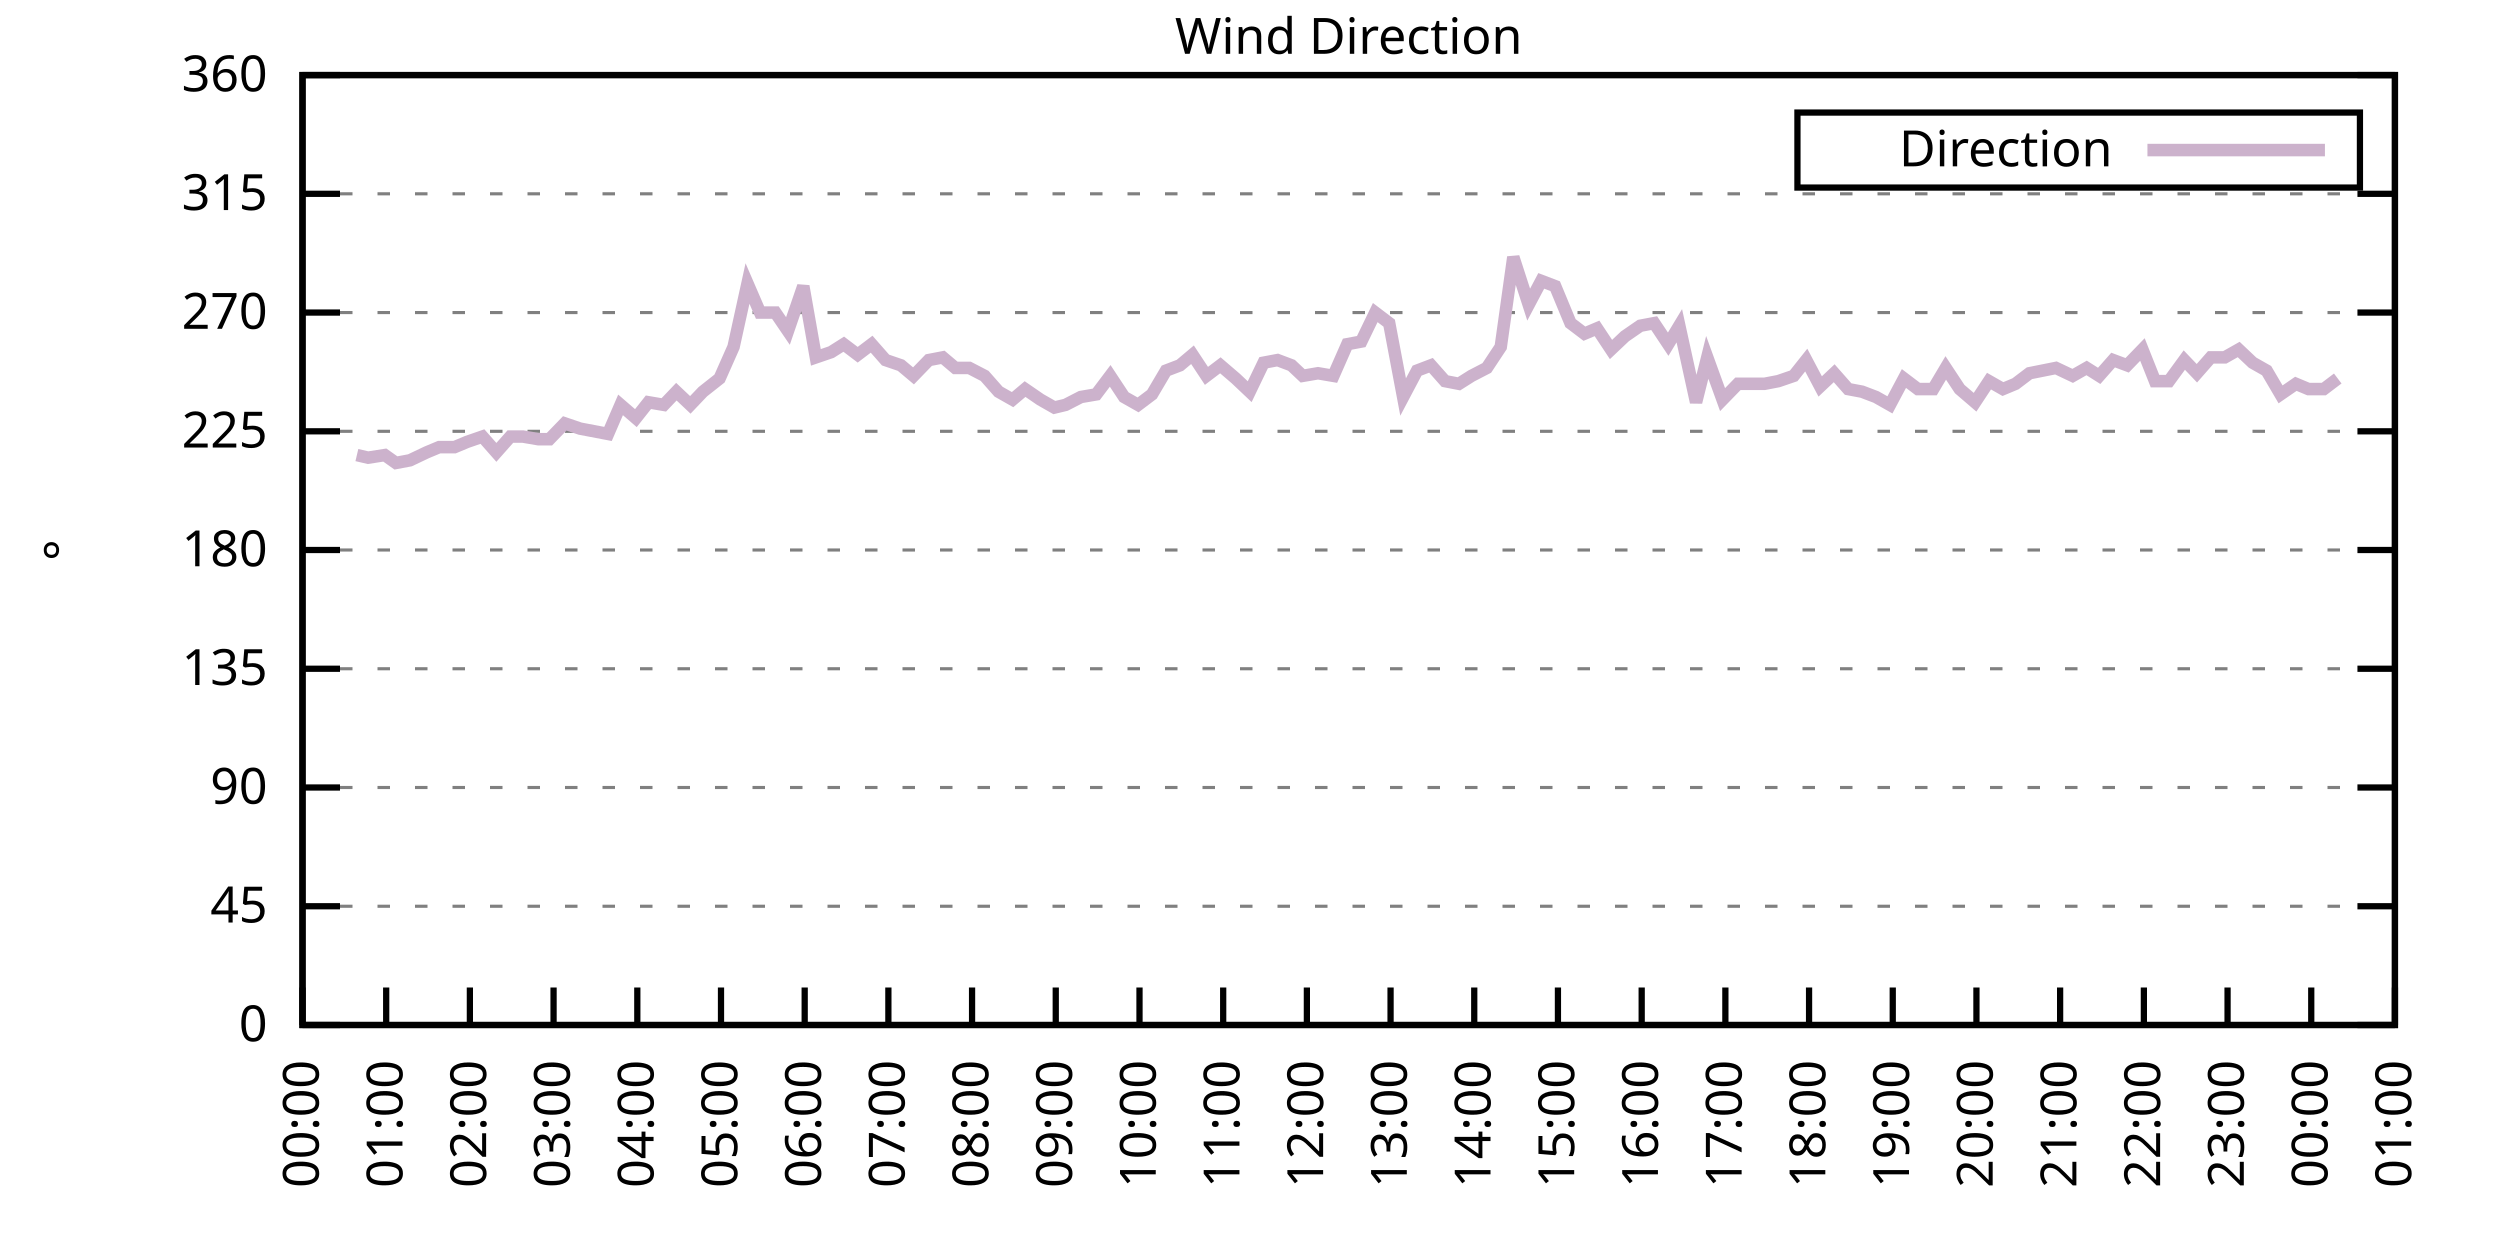
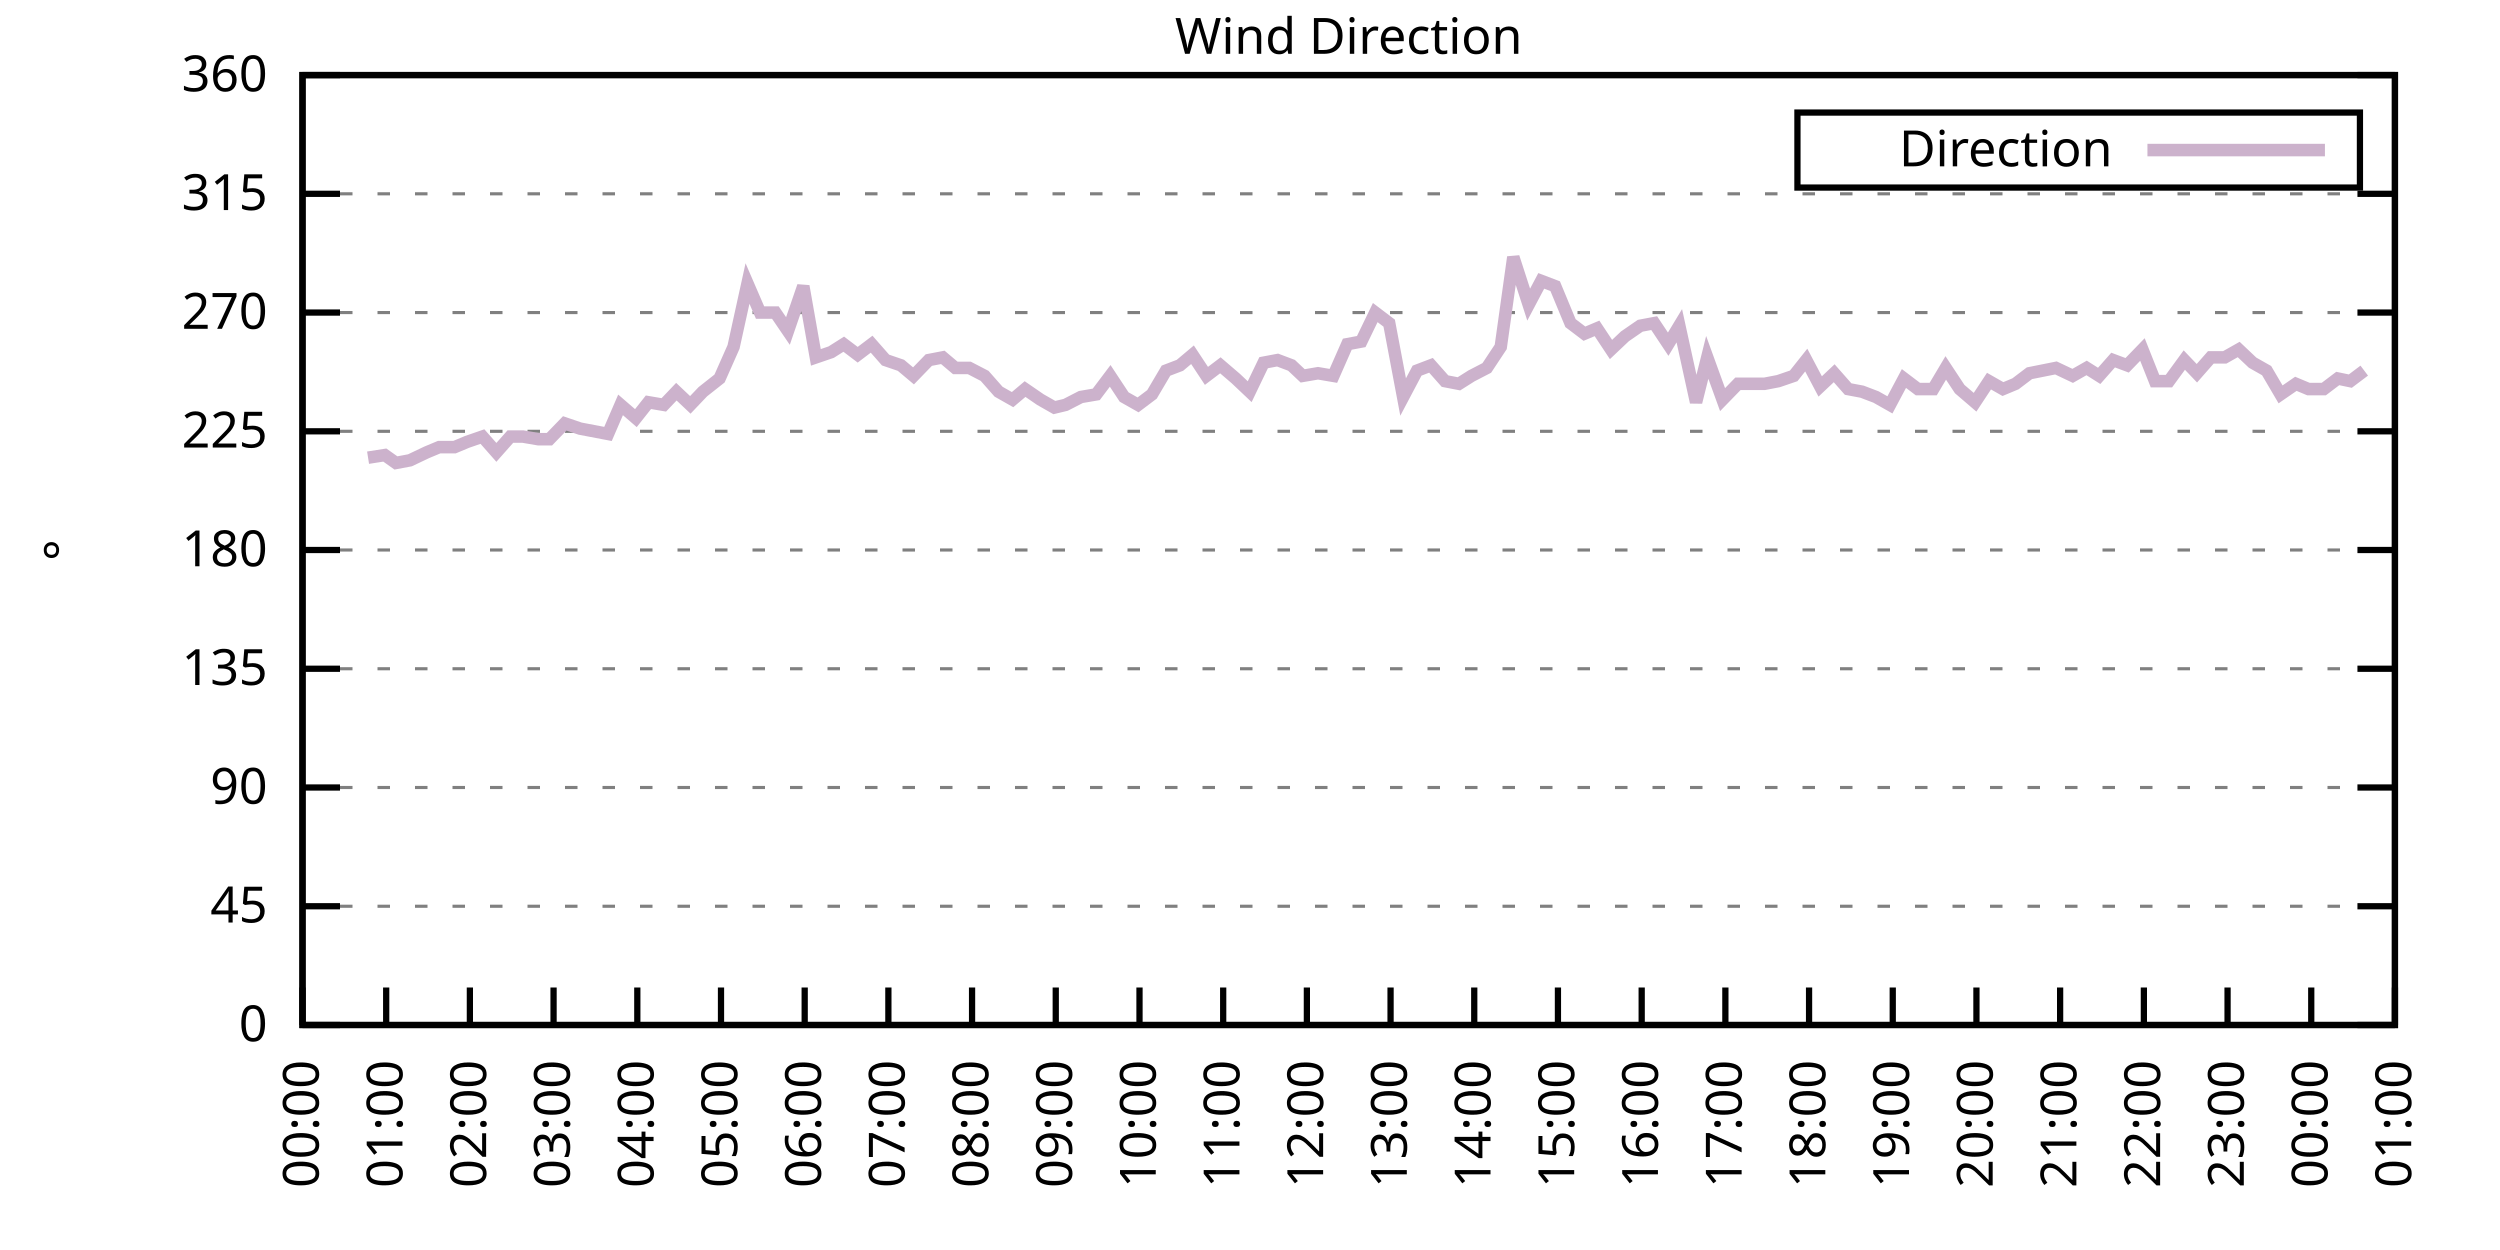
<svg xmlns="http://www.w3.org/2000/svg" xmlns:xlink="http://www.w3.org/1999/xlink" width="400" height="200" viewBox="0 0 400 200">
  <g id="gnuplot_canvas">
    <rect x="0" y="0" width="400" height="200" fill="none" />
    <defs>
      <circle id="gpDot" r="0.5" stroke-width="0.5" stroke="currentColor" />
      <path id="gpPt0" stroke-width="0.333" stroke="currentColor" d="M-1,0 h2 M0,-1 v2" />
      <path id="gpPt1" stroke-width="0.333" stroke="currentColor" d="M-1,-1 L1,1 M1,-1 L-1,1" />
      <path id="gpPt2" stroke-width="0.333" stroke="currentColor" d="M-1,0 L1,0 M0,-1 L0,1 M-1,-1 L1,1 M-1,1 L1,-1" />
      <rect id="gpPt3" stroke-width="0.333" stroke="currentColor" x="-1" y="-1" width="2" height="2" />
      <rect id="gpPt4" stroke-width="0.333" stroke="currentColor" fill="currentColor" x="-1" y="-1" width="2" height="2" />
      <circle id="gpPt5" stroke-width="0.333" stroke="currentColor" cx="0" cy="0" r="1" />
      <use xlink:href="#gpPt5" id="gpPt6" fill="currentColor" stroke="none" />
      <path id="gpPt7" stroke-width="0.333" stroke="currentColor" d="M0,-1.33 L-1.33,0.67 L1.33,0.67 z" />
      <use xlink:href="#gpPt7" id="gpPt8" fill="currentColor" stroke="none" />
      <use xlink:href="#gpPt7" id="gpPt9" stroke="currentColor" transform="rotate(180)" />
      <use xlink:href="#gpPt9" id="gpPt10" fill="currentColor" stroke="none" />
      <use xlink:href="#gpPt3" id="gpPt11" stroke="currentColor" transform="rotate(45)" />
      <use xlink:href="#gpPt11" id="gpPt12" fill="currentColor" stroke="none" />
      <path id="gpPt13" stroke-width="0.333" stroke="currentColor" d="M0,1.330 L1.265,0.411 L0.782,-1.067 L-0.782,-1.076 L-1.265,0.411 z" />
      <use xlink:href="#gpPt13" id="gpPt14" fill="currentColor" stroke="none" />
      <filter id="textbox" filterUnits="objectBoundingBox" x="0" y="0" height="1" width="1">
        <feFlood flood-color="white" flood-opacity="1" result="bgnd" />
        <feComposite in="SourceGraphic" in2="bgnd" operator="atop" />
      </filter>
      <filter id="greybox" filterUnits="objectBoundingBox" x="0" y="0" height="1" width="1">
        <feFlood flood-color="lightgrey" flood-opacity="1" result="grey" />
        <feComposite in="SourceGraphic" in2="grey" operator="atop" />
      </filter>
    </defs>
    <g fill="none" color="white" stroke="currentColor" stroke-width="1.00" stroke-linecap="butt" stroke-linejoin="miter">
</g>
    <g fill="none" color="black" stroke="currentColor" stroke-width="1.00" stroke-linecap="butt" stroke-linejoin="miter">
      <g stroke="none" shape-rendering="crispEdges">
        <polygon fill="rgb(255, 255, 255)" points="48.40,164.00 383.18,164.00 383.18,12.02 48.40,12.02 " />
      </g>
    </g>
    <g fill="none" color="black" stroke="currentColor" stroke-width="1.00" stroke-linecap="butt" stroke-linejoin="miter">
</g>
    <g fill="none" color="black" stroke="black" stroke-width="0.50" stroke-linecap="butt" stroke-linejoin="miter">
</g>
    <g fill="none" color="gray" stroke="currentColor" stroke-width="0.50" stroke-linecap="butt" stroke-linejoin="miter">
      <path stroke="gray" stroke-dasharray="2,4" class="gridline" d="M48.40,164.00 L383.19,164.00  " />
    </g>
    <g fill="none" color="gray" stroke="gray" stroke-width="1.00" stroke-linecap="butt" stroke-linejoin="miter">
</g>
    <g fill="none" color="black" stroke="currentColor" stroke-width="1.00" stroke-linecap="butt" stroke-linejoin="miter">
      <path stroke="black" d="M48.40,164.00 L54.40,164.00 M383.19,164.00 L377.19,164.00  " />
      <g transform="translate(42.80,166.60)" stroke="none" fill="black" font-family="Sans" font-size="8.00" text-anchor="end">
        <text>
          <tspan font-family="Sans"> 0</tspan>
        </text>
      </g>
    </g>
    <g fill="none" color="black" stroke="currentColor" stroke-width="1.00" stroke-linecap="butt" stroke-linejoin="miter">
</g>
    <g fill="none" color="black" stroke="black" stroke-width="0.50" stroke-linecap="butt" stroke-linejoin="miter">
</g>
    <g fill="none" color="gray" stroke="currentColor" stroke-width="0.50" stroke-linecap="butt" stroke-linejoin="miter">
      <path stroke="gray" stroke-dasharray="2,4" class="gridline" d="M48.40,145.00 L383.19,145.00  " />
    </g>
    <g fill="none" color="gray" stroke="gray" stroke-width="1.00" stroke-linecap="butt" stroke-linejoin="miter">
</g>
    <g fill="none" color="black" stroke="currentColor" stroke-width="1.00" stroke-linecap="butt" stroke-linejoin="miter">
      <path stroke="black" d="M48.40,145.00 L54.40,145.00 M383.19,145.00 L377.19,145.00  " />
      <g transform="translate(42.80,147.60)" stroke="none" fill="black" font-family="Sans" font-size="8.00" text-anchor="end">
        <text>
          <tspan font-family="Sans"> 45</tspan>
        </text>
      </g>
    </g>
    <g fill="none" color="black" stroke="currentColor" stroke-width="1.00" stroke-linecap="butt" stroke-linejoin="miter">
</g>
    <g fill="none" color="black" stroke="black" stroke-width="0.50" stroke-linecap="butt" stroke-linejoin="miter">
</g>
    <g fill="none" color="gray" stroke="currentColor" stroke-width="0.50" stroke-linecap="butt" stroke-linejoin="miter">
      <path stroke="gray" stroke-dasharray="2,4" class="gridline" d="M48.40,126.00 L383.19,126.00  " />
    </g>
    <g fill="none" color="gray" stroke="gray" stroke-width="1.00" stroke-linecap="butt" stroke-linejoin="miter">
</g>
    <g fill="none" color="black" stroke="currentColor" stroke-width="1.00" stroke-linecap="butt" stroke-linejoin="miter">
      <path stroke="black" d="M48.40,126.00 L54.40,126.00 M383.19,126.00 L377.19,126.00  " />
      <g transform="translate(42.80,128.60)" stroke="none" fill="black" font-family="Sans" font-size="8.00" text-anchor="end">
        <text>
          <tspan font-family="Sans"> 90</tspan>
        </text>
      </g>
    </g>
    <g fill="none" color="black" stroke="currentColor" stroke-width="1.00" stroke-linecap="butt" stroke-linejoin="miter">
</g>
    <g fill="none" color="black" stroke="black" stroke-width="0.50" stroke-linecap="butt" stroke-linejoin="miter">
</g>
    <g fill="none" color="gray" stroke="currentColor" stroke-width="0.50" stroke-linecap="butt" stroke-linejoin="miter">
      <path stroke="gray" stroke-dasharray="2,4" class="gridline" d="M48.40,107.00 L383.19,107.00  " />
    </g>
    <g fill="none" color="gray" stroke="gray" stroke-width="1.00" stroke-linecap="butt" stroke-linejoin="miter">
</g>
    <g fill="none" color="black" stroke="currentColor" stroke-width="1.00" stroke-linecap="butt" stroke-linejoin="miter">
      <path stroke="black" d="M48.40,107.00 L54.40,107.00 M383.19,107.00 L377.19,107.00  " />
      <g transform="translate(42.80,109.60)" stroke="none" fill="black" font-family="Sans" font-size="8.00" text-anchor="end">
        <text>
          <tspan font-family="Sans"> 135</tspan>
        </text>
      </g>
    </g>
    <g fill="none" color="black" stroke="currentColor" stroke-width="1.00" stroke-linecap="butt" stroke-linejoin="miter">
</g>
    <g fill="none" color="black" stroke="black" stroke-width="0.50" stroke-linecap="butt" stroke-linejoin="miter">
</g>
    <g fill="none" color="gray" stroke="currentColor" stroke-width="0.50" stroke-linecap="butt" stroke-linejoin="miter">
      <path stroke="gray" stroke-dasharray="2,4" class="gridline" d="M48.40,88.00 L383.19,88.00  " />
    </g>
    <g fill="none" color="gray" stroke="gray" stroke-width="1.00" stroke-linecap="butt" stroke-linejoin="miter">
</g>
    <g fill="none" color="black" stroke="currentColor" stroke-width="1.00" stroke-linecap="butt" stroke-linejoin="miter">
      <path stroke="black" d="M48.40,88.00 L54.40,88.00 M383.19,88.00 L377.19,88.00  " />
      <g transform="translate(42.80,90.60)" stroke="none" fill="black" font-family="Sans" font-size="8.00" text-anchor="end">
        <text>
          <tspan font-family="Sans"> 180</tspan>
        </text>
      </g>
    </g>
    <g fill="none" color="black" stroke="currentColor" stroke-width="1.00" stroke-linecap="butt" stroke-linejoin="miter">
</g>
    <g fill="none" color="black" stroke="black" stroke-width="0.50" stroke-linecap="butt" stroke-linejoin="miter">
</g>
    <g fill="none" color="gray" stroke="currentColor" stroke-width="0.50" stroke-linecap="butt" stroke-linejoin="miter">
      <path stroke="gray" stroke-dasharray="2,4" class="gridline" d="M48.40,69.01 L383.19,69.01  " />
    </g>
    <g fill="none" color="gray" stroke="gray" stroke-width="1.00" stroke-linecap="butt" stroke-linejoin="miter">
</g>
    <g fill="none" color="black" stroke="currentColor" stroke-width="1.00" stroke-linecap="butt" stroke-linejoin="miter">
      <path stroke="black" d="M48.40,69.01 L54.40,69.01 M383.19,69.01 L377.19,69.01  " />
      <g transform="translate(42.80,71.61)" stroke="none" fill="black" font-family="Sans" font-size="8.00" text-anchor="end">
        <text>
          <tspan font-family="Sans"> 225</tspan>
        </text>
      </g>
    </g>
    <g fill="none" color="black" stroke="currentColor" stroke-width="1.00" stroke-linecap="butt" stroke-linejoin="miter">
</g>
    <g fill="none" color="black" stroke="black" stroke-width="0.50" stroke-linecap="butt" stroke-linejoin="miter">
</g>
    <g fill="none" color="gray" stroke="currentColor" stroke-width="0.50" stroke-linecap="butt" stroke-linejoin="miter">
      <path stroke="gray" stroke-dasharray="2,4" class="gridline" d="M48.40,50.01 L383.19,50.01  " />
    </g>
    <g fill="none" color="gray" stroke="gray" stroke-width="1.00" stroke-linecap="butt" stroke-linejoin="miter">
</g>
    <g fill="none" color="black" stroke="currentColor" stroke-width="1.00" stroke-linecap="butt" stroke-linejoin="miter">
      <path stroke="black" d="M48.40,50.01 L54.40,50.01 M383.19,50.01 L377.19,50.01  " />
      <g transform="translate(42.80,52.61)" stroke="none" fill="black" font-family="Sans" font-size="8.00" text-anchor="end">
        <text>
          <tspan font-family="Sans"> 270</tspan>
        </text>
      </g>
    </g>
    <g fill="none" color="black" stroke="currentColor" stroke-width="1.00" stroke-linecap="butt" stroke-linejoin="miter">
</g>
    <g fill="none" color="black" stroke="black" stroke-width="0.50" stroke-linecap="butt" stroke-linejoin="miter">
</g>
    <g fill="none" color="gray" stroke="currentColor" stroke-width="0.50" stroke-linecap="butt" stroke-linejoin="miter">
      <path stroke="gray" stroke-dasharray="2,4" class="gridline" d="M48.40,31.01 L383.19,31.01  " />
    </g>
    <g fill="none" color="gray" stroke="gray" stroke-width="1.00" stroke-linecap="butt" stroke-linejoin="miter">
</g>
    <g fill="none" color="black" stroke="currentColor" stroke-width="1.00" stroke-linecap="butt" stroke-linejoin="miter">
      <path stroke="black" d="M48.40,31.01 L54.40,31.01 M383.19,31.01 L377.19,31.01  " />
      <g transform="translate(42.80,33.61)" stroke="none" fill="black" font-family="Sans" font-size="8.00" text-anchor="end">
        <text>
          <tspan font-family="Sans"> 315</tspan>
        </text>
      </g>
    </g>
    <g fill="none" color="black" stroke="currentColor" stroke-width="1.00" stroke-linecap="butt" stroke-linejoin="miter">
</g>
    <g fill="none" color="black" stroke="black" stroke-width="0.50" stroke-linecap="butt" stroke-linejoin="miter">
</g>
    <g fill="none" color="gray" stroke="currentColor" stroke-width="0.50" stroke-linecap="butt" stroke-linejoin="miter">
      <path stroke="gray" stroke-dasharray="2,4" class="gridline" d="M48.40,12.01 L383.19,12.01  " />
    </g>
    <g fill="none" color="gray" stroke="gray" stroke-width="1.00" stroke-linecap="butt" stroke-linejoin="miter">
</g>
    <g fill="none" color="black" stroke="currentColor" stroke-width="1.00" stroke-linecap="butt" stroke-linejoin="miter">
      <path stroke="black" d="M48.40,12.01 L54.40,12.01 M383.19,12.01 L377.19,12.01  " />
      <g transform="translate(42.80,14.61)" stroke="none" fill="black" font-family="Sans" font-size="8.00" text-anchor="end">
        <text>
          <tspan font-family="Sans"> 360</tspan>
        </text>
      </g>
    </g>
    <g fill="none" color="black" stroke="currentColor" stroke-width="1.00" stroke-linecap="butt" stroke-linejoin="miter">
      <path stroke="black" d="M48.40,164.00 L48.40,158.00  " />
      <g transform="translate(51.00,169.60) rotate(270.00)" stroke="none" fill="black" font-family="Sans" font-size="8.00" text-anchor="end">
        <text>
          <tspan font-family="Sans">00:00</tspan>
        </text>
      </g>
    </g>
    <g fill="none" color="black" stroke="currentColor" stroke-width="1.00" stroke-linecap="butt" stroke-linejoin="miter">
      <path stroke="black" d="M61.79,164.00 L61.79,158.00  " />
      <g transform="translate(64.39,169.60) rotate(270.00)" stroke="none" fill="black" font-family="Sans" font-size="8.00" text-anchor="end">
        <text>
          <tspan font-family="Sans">01:00</tspan>
        </text>
      </g>
    </g>
    <g fill="none" color="black" stroke="currentColor" stroke-width="1.00" stroke-linecap="butt" stroke-linejoin="miter">
      <path stroke="black" d="M75.18,164.00 L75.18,158.00  " />
      <g transform="translate(77.78,169.60) rotate(270.00)" stroke="none" fill="black" font-family="Sans" font-size="8.00" text-anchor="end">
        <text>
          <tspan font-family="Sans">02:00</tspan>
        </text>
      </g>
    </g>
    <g fill="none" color="black" stroke="currentColor" stroke-width="1.00" stroke-linecap="butt" stroke-linejoin="miter">
      <path stroke="black" d="M88.57,164.00 L88.57,158.00  " />
      <g transform="translate(91.17,169.60) rotate(270.00)" stroke="none" fill="black" font-family="Sans" font-size="8.00" text-anchor="end">
        <text>
          <tspan font-family="Sans">03:00</tspan>
        </text>
      </g>
    </g>
    <g fill="none" color="black" stroke="currentColor" stroke-width="1.00" stroke-linecap="butt" stroke-linejoin="miter">
      <path stroke="black" d="M101.97,164.00 L101.97,158.00  " />
      <g transform="translate(104.57,169.60) rotate(270.00)" stroke="none" fill="black" font-family="Sans" font-size="8.00" text-anchor="end">
        <text>
          <tspan font-family="Sans">04:00</tspan>
        </text>
      </g>
    </g>
    <g fill="none" color="black" stroke="currentColor" stroke-width="1.00" stroke-linecap="butt" stroke-linejoin="miter">
      <path stroke="black" d="M115.36,164.00 L115.36,158.00  " />
      <g transform="translate(117.96,169.60) rotate(270.00)" stroke="none" fill="black" font-family="Sans" font-size="8.00" text-anchor="end">
        <text>
          <tspan font-family="Sans">05:00</tspan>
        </text>
      </g>
    </g>
    <g fill="none" color="black" stroke="currentColor" stroke-width="1.00" stroke-linecap="butt" stroke-linejoin="miter">
      <path stroke="black" d="M128.75,164.00 L128.75,158.00  " />
      <g transform="translate(131.35,169.60) rotate(270.00)" stroke="none" fill="black" font-family="Sans" font-size="8.00" text-anchor="end">
        <text>
          <tspan font-family="Sans">06:00</tspan>
        </text>
      </g>
    </g>
    <g fill="none" color="black" stroke="currentColor" stroke-width="1.00" stroke-linecap="butt" stroke-linejoin="miter">
      <path stroke="black" d="M142.14,164.00 L142.14,158.00  " />
      <g transform="translate(144.74,169.60) rotate(270.00)" stroke="none" fill="black" font-family="Sans" font-size="8.00" text-anchor="end">
        <text>
          <tspan font-family="Sans">07:00</tspan>
        </text>
      </g>
    </g>
    <g fill="none" color="black" stroke="currentColor" stroke-width="1.00" stroke-linecap="butt" stroke-linejoin="miter">
      <path stroke="black" d="M155.53,164.00 L155.53,158.00  " />
      <g transform="translate(158.13,169.60) rotate(270.00)" stroke="none" fill="black" font-family="Sans" font-size="8.00" text-anchor="end">
        <text>
          <tspan font-family="Sans">08:00</tspan>
        </text>
      </g>
    </g>
    <g fill="none" color="black" stroke="currentColor" stroke-width="1.00" stroke-linecap="butt" stroke-linejoin="miter">
      <path stroke="black" d="M168.92,164.00 L168.92,158.00  " />
      <g transform="translate(171.52,169.60) rotate(270.00)" stroke="none" fill="black" font-family="Sans" font-size="8.00" text-anchor="end">
        <text>
          <tspan font-family="Sans">09:00</tspan>
        </text>
      </g>
    </g>
    <g fill="none" color="black" stroke="currentColor" stroke-width="1.00" stroke-linecap="butt" stroke-linejoin="miter">
      <path stroke="black" d="M182.32,164.00 L182.32,158.00  " />
      <g transform="translate(184.92,169.60) rotate(270.00)" stroke="none" fill="black" font-family="Sans" font-size="8.00" text-anchor="end">
        <text>
          <tspan font-family="Sans">10:00</tspan>
        </text>
      </g>
    </g>
    <g fill="none" color="black" stroke="currentColor" stroke-width="1.00" stroke-linecap="butt" stroke-linejoin="miter">
      <path stroke="black" d="M195.71,164.00 L195.71,158.00  " />
      <g transform="translate(198.31,169.60) rotate(270.00)" stroke="none" fill="black" font-family="Sans" font-size="8.00" text-anchor="end">
        <text>
          <tspan font-family="Sans">11:00</tspan>
        </text>
      </g>
    </g>
    <g fill="none" color="black" stroke="currentColor" stroke-width="1.00" stroke-linecap="butt" stroke-linejoin="miter">
      <path stroke="black" d="M209.10,164.00 L209.10,158.00  " />
      <g transform="translate(211.70,169.60) rotate(270.00)" stroke="none" fill="black" font-family="Sans" font-size="8.00" text-anchor="end">
        <text>
          <tspan font-family="Sans">12:00</tspan>
        </text>
      </g>
    </g>
    <g fill="none" color="black" stroke="currentColor" stroke-width="1.00" stroke-linecap="butt" stroke-linejoin="miter">
      <path stroke="black" d="M222.49,164.00 L222.49,158.00  " />
      <g transform="translate(225.09,169.60) rotate(270.00)" stroke="none" fill="black" font-family="Sans" font-size="8.00" text-anchor="end">
        <text>
          <tspan font-family="Sans">13:00</tspan>
        </text>
      </g>
    </g>
    <g fill="none" color="black" stroke="currentColor" stroke-width="1.00" stroke-linecap="butt" stroke-linejoin="miter">
      <path stroke="black" d="M235.88,164.00 L235.88,158.00  " />
      <g transform="translate(238.48,169.60) rotate(270.00)" stroke="none" fill="black" font-family="Sans" font-size="8.00" text-anchor="end">
        <text>
          <tspan font-family="Sans">14:00</tspan>
        </text>
      </g>
    </g>
    <g fill="none" color="black" stroke="currentColor" stroke-width="1.00" stroke-linecap="butt" stroke-linejoin="miter">
      <path stroke="black" d="M249.27,164.00 L249.27,158.00  " />
      <g transform="translate(251.87,169.60) rotate(270.00)" stroke="none" fill="black" font-family="Sans" font-size="8.00" text-anchor="end">
        <text>
          <tspan font-family="Sans">15:00</tspan>
        </text>
      </g>
    </g>
    <g fill="none" color="black" stroke="currentColor" stroke-width="1.00" stroke-linecap="butt" stroke-linejoin="miter">
      <path stroke="black" d="M262.67,164.00 L262.67,158.00  " />
      <g transform="translate(265.27,169.60) rotate(270.00)" stroke="none" fill="black" font-family="Sans" font-size="8.00" text-anchor="end">
        <text>
          <tspan font-family="Sans">16:00</tspan>
        </text>
      </g>
    </g>
    <g fill="none" color="black" stroke="currentColor" stroke-width="1.00" stroke-linecap="butt" stroke-linejoin="miter">
      <path stroke="black" d="M276.06,164.00 L276.06,158.00  " />
      <g transform="translate(278.66,169.60) rotate(270.00)" stroke="none" fill="black" font-family="Sans" font-size="8.00" text-anchor="end">
        <text>
          <tspan font-family="Sans">17:00</tspan>
        </text>
      </g>
    </g>
    <g fill="none" color="black" stroke="currentColor" stroke-width="1.00" stroke-linecap="butt" stroke-linejoin="miter">
      <path stroke="black" d="M289.45,164.00 L289.45,158.00  " />
      <g transform="translate(292.05,169.60) rotate(270.00)" stroke="none" fill="black" font-family="Sans" font-size="8.00" text-anchor="end">
        <text>
          <tspan font-family="Sans">18:00</tspan>
        </text>
      </g>
    </g>
    <g fill="none" color="black" stroke="currentColor" stroke-width="1.00" stroke-linecap="butt" stroke-linejoin="miter">
      <path stroke="black" d="M302.84,164.00 L302.84,158.00  " />
      <g transform="translate(305.44,169.60) rotate(270.00)" stroke="none" fill="black" font-family="Sans" font-size="8.00" text-anchor="end">
        <text>
          <tspan font-family="Sans">19:00</tspan>
        </text>
      </g>
    </g>
    <g fill="none" color="black" stroke="currentColor" stroke-width="1.00" stroke-linecap="butt" stroke-linejoin="miter">
      <path stroke="black" d="M316.23,164.00 L316.23,158.00  " />
      <g transform="translate(318.83,169.60) rotate(270.00)" stroke="none" fill="black" font-family="Sans" font-size="8.00" text-anchor="end">
        <text>
          <tspan font-family="Sans">20:00</tspan>
        </text>
      </g>
    </g>
    <g fill="none" color="black" stroke="currentColor" stroke-width="1.00" stroke-linecap="butt" stroke-linejoin="miter">
      <path stroke="black" d="M329.62,164.00 L329.62,158.00  " />
      <g transform="translate(332.22,169.60) rotate(270.00)" stroke="none" fill="black" font-family="Sans" font-size="8.00" text-anchor="end">
        <text>
          <tspan font-family="Sans">21:00</tspan>
        </text>
      </g>
    </g>
    <g fill="none" color="black" stroke="currentColor" stroke-width="1.00" stroke-linecap="butt" stroke-linejoin="miter">
      <path stroke="black" d="M343.02,164.00 L343.02,158.00  " />
      <g transform="translate(345.62,169.60) rotate(270.00)" stroke="none" fill="black" font-family="Sans" font-size="8.00" text-anchor="end">
        <text>
          <tspan font-family="Sans">22:00</tspan>
        </text>
      </g>
    </g>
    <g fill="none" color="black" stroke="currentColor" stroke-width="1.00" stroke-linecap="butt" stroke-linejoin="miter">
      <path stroke="black" d="M356.41,164.00 L356.41,158.00  " />
      <g transform="translate(359.01,169.60) rotate(270.00)" stroke="none" fill="black" font-family="Sans" font-size="8.00" text-anchor="end">
        <text>
          <tspan font-family="Sans">23:00</tspan>
        </text>
      </g>
    </g>
    <g fill="none" color="black" stroke="currentColor" stroke-width="1.00" stroke-linecap="butt" stroke-linejoin="miter">
      <path stroke="black" d="M369.80,164.00 L369.80,158.00  " />
      <g transform="translate(372.40,169.60) rotate(270.00)" stroke="none" fill="black" font-family="Sans" font-size="8.00" text-anchor="end">
        <text>
          <tspan font-family="Sans">00:00</tspan>
        </text>
      </g>
    </g>
    <g fill="none" color="black" stroke="currentColor" stroke-width="1.00" stroke-linecap="butt" stroke-linejoin="miter">
      <path stroke="black" d="M383.19,164.00 L383.19,158.00  " />
      <g transform="translate(385.79,169.60) rotate(270.00)" stroke="none" fill="black" font-family="Sans" font-size="8.00" text-anchor="end">
        <text>
          <tspan font-family="Sans">01:00</tspan>
        </text>
      </g>
    </g>
    <g fill="none" color="black" stroke="currentColor" stroke-width="1.00" stroke-linecap="butt" stroke-linejoin="miter">
</g>
    <g fill="none" color="black" stroke="currentColor" stroke-width="1.00" stroke-linecap="butt" stroke-linejoin="miter">
      <path stroke="black" d="M48.40,12.01 L48.40,164.00 L383.19,164.00 L383.19,12.01 L48.40,12.01 Z  " />
    </g>
    <g fill="none" color="black" stroke="currentColor" stroke-width="1.00" stroke-linecap="butt" stroke-linejoin="miter">
</g>
    <g fill="none" color="black" stroke="currentColor" stroke-width="1.00" stroke-linecap="butt" stroke-linejoin="miter">
      <path stroke="black" d="M287.59,30.01 L287.59,18.01 L377.59,18.01 L377.59,30.01 L287.59,30.01 Z  " />
    </g>
    <g id="Wind_direction_plot_1">
      <g fill="none" color="white" stroke="black" stroke-width="2.00" stroke-linecap="butt" stroke-linejoin="miter">
</g>
      <g fill="none" color="black" stroke="currentColor" stroke-width="2.00" stroke-linecap="butt" stroke-linejoin="miter">
        <g transform="translate(337.99,26.61)" stroke="none" fill="black" font-family="Sans" font-size="8.00" text-anchor="end">
          <text>
            <tspan font-family="Sans">Direction</tspan>
          </text>
        </g>
      </g>
      <g fill="none" color="black" stroke="currentColor" stroke-width="2.00" stroke-linecap="butt" stroke-linejoin="miter">
-         <path stroke="rgb(204, 178, 204)" d="M343.59,24.01 L371.99,24.01 M57.10,72.81 L58.89,73.23 L61.57,72.81 L63.35,74.07 L65.59,73.65 L68.26,72.38   L70.27,71.54 L72.73,71.54 L74.74,70.70 L77.19,69.85 L79.42,72.38 L81.66,69.85 L83.66,69.85 L86.12,70.27   L87.91,70.27 L90.36,67.74 L92.82,68.58 L97.28,69.43 L99.29,64.78 L101.74,66.90 L103.75,64.36 L106.21,64.78   L108.22,62.67 L110.45,64.78 L112.46,62.67 L115.13,60.56 L117.37,55.50 L119.60,45.36 L121.61,50.01 L124.06,50.01   L126.07,52.96 L128.53,45.79 L130.54,57.18 L132.99,56.34 L135.00,55.07 L137.23,56.76 L139.46,55.07 L141.69,57.61   L144.15,58.45 L146.16,60.14 L148.61,57.61 L150.85,57.18 L152.85,58.87 L155.09,58.87 L157.54,60.14 L159.77,62.67   L162.01,63.94 L164.01,62.25 L166.47,63.94 L168.70,65.21 L170.49,64.78 L172.94,63.52 L175.40,63.10 L177.63,60.14   L179.86,63.52 L182.09,64.78 L184.32,63.10 L186.56,59.30 L188.79,58.45 L190.80,56.76 L193.03,60.14 L195.26,58.45   L197.72,60.56 L199.95,62.67 L202.18,58.03 L204.41,57.61 L206.64,58.45 L208.43,60.14 L210.88,59.72 L213.34,60.14   L215.57,55.07 L217.80,54.65 L220.04,50.01 L222.27,51.70 L224.50,63.52 L226.73,59.30 L228.96,58.45 L231.20,60.98   L233.43,61.41 L235.44,60.14 L237.89,58.87 L240.12,55.50 L242.13,41.14 L244.59,48.74 L246.60,44.94 L248.83,45.79   L251.28,51.70 L253.51,53.39 L255.52,52.54 L257.76,55.92 L259.99,53.81 L262.44,52.12 L264.67,51.70 L266.91,55.07   L268.69,52.12 L271.37,64.36 L273.16,57.18 L275.61,63.94 L278.07,61.41 L280.30,61.41 L282.31,61.41 L284.54,60.98   L286.99,60.14 L289.00,57.61 L291.23,61.83 L293.47,59.72 L295.70,62.25 L297.93,62.67 L300.16,63.52 L302.39,64.78   L304.63,60.56 L306.86,62.25 L309.31,62.25 L311.32,58.87 L313.55,62.25 L316.01,64.36 L318.24,60.98 L320.47,62.25   L322.48,61.41 L324.71,59.72 L328.95,58.87 L331.63,60.14 L333.86,58.87 L335.87,60.14 L338.10,57.61 L340.34,58.45   L342.79,55.92 L344.80,60.98 L347.03,60.98 L349.49,57.61 L351.50,59.72 L353.73,57.18 L355.96,57.18 L358.19,55.92   L360.42,58.03 L362.66,59.30 L364.89,63.10 L367.34,61.41 L369.35,62.25 L371.81,62.25 L374.04,60.56  " />
+         <path stroke="rgb(204, 178, 204)" d="M343.59,24.01 L371.99,24.01 M58.89,73.23 L61.57,72.81 L63.35,74.07 L65.59,73.65 L68.26,72.38 L70.27,71.54   L72.73,71.54 L74.74,70.70 L77.19,69.85 L79.42,72.38 L81.66,69.85 L83.66,69.85 L86.12,70.27 L87.91,70.27   L90.36,67.74 L92.82,68.58 L97.28,69.43 L99.29,64.78 L101.74,66.90 L103.75,64.36 L106.21,64.78 L108.22,62.67   L110.45,64.78 L112.46,62.67 L115.13,60.56 L117.37,55.50 L119.60,45.36 L121.61,50.01 L124.06,50.01 L126.07,52.96   L128.53,45.79 L130.54,57.18 L132.99,56.34 L135.00,55.07 L137.23,56.76 L139.46,55.07 L141.69,57.61 L144.15,58.45   L146.16,60.14 L148.61,57.61 L150.85,57.18 L152.85,58.87 L155.09,58.87 L157.54,60.14 L159.77,62.67 L162.01,63.94   L164.01,62.25 L166.47,63.94 L168.70,65.21 L170.49,64.78 L172.94,63.52 L175.40,63.10 L177.63,60.14 L179.86,63.52   L182.09,64.78 L184.32,63.10 L186.56,59.30 L188.79,58.45 L190.80,56.76 L193.03,60.14 L195.26,58.45 L197.72,60.56   L199.95,62.67 L202.18,58.03 L204.41,57.61 L206.64,58.45 L208.43,60.14 L210.88,59.72 L213.34,60.14 L215.57,55.07   L217.80,54.65 L220.04,50.01 L222.27,51.70 L224.50,63.52 L226.73,59.30 L228.96,58.45 L231.20,60.98 L233.43,61.41   L235.44,60.14 L237.89,58.87 L240.12,55.50 L242.13,41.14 L244.59,48.74 L246.60,44.94 L248.83,45.79 L251.28,51.70   L253.51,53.39 L255.52,52.54 L257.76,55.92 L259.99,53.81 L262.44,52.12 L264.67,51.70 L266.91,55.07 L268.69,52.12   L271.37,64.36 L273.16,57.18 L275.61,63.94 L278.07,61.41 L280.30,61.41 L282.31,61.41 L284.54,60.98 L286.99,60.14   L289.00,57.61 L291.23,61.83 L293.47,59.72 L295.70,62.25 L297.93,62.67 L300.16,63.52 L302.39,64.78 L304.63,60.56   L306.86,62.25 L309.31,62.25 L311.32,58.87 L313.55,62.25 L316.01,64.36 L318.24,60.98 L320.47,62.25 L322.48,61.41   L324.71,59.72 L328.95,58.87 L331.63,60.14 L333.86,58.87 L335.87,60.14 L338.10,57.61 L340.34,58.45 L342.79,55.92   L344.80,60.98 L347.03,60.98 L349.49,57.61 L351.50,59.72 L353.73,57.18 L355.96,57.18 L358.19,55.92 L360.42,58.03   L362.66,59.30 L364.89,63.10 L367.34,61.41 L369.35,62.25 L371.81,62.25 L374.04,60.56 L376.05,60.98 L378.28,59.30    " />
      </g>
    </g>
    <g fill="none" color="black" stroke="currentColor" stroke-width="2.00" stroke-linecap="butt" stroke-linejoin="miter">
</g>
    <g fill="none" color="black" stroke="black" stroke-width="1.00" stroke-linecap="butt" stroke-linejoin="miter">
</g>
    <g fill="none" color="black" stroke="currentColor" stroke-width="1.00" stroke-linecap="butt" stroke-linejoin="miter">
      <path stroke="black" d="M48.40,12.01 L48.40,164.00 L383.19,164.00 L383.19,12.01 L48.40,12.01 Z  " />
      <g transform="translate(12.80,88.01) rotate(270.00)" stroke="none" fill="black" font-family="Sans" font-size="8.00" text-anchor="middle">
        <text>
          <tspan font-family="Sans">°</tspan>
        </text>
      </g>
    </g>
    <g fill="none" color="black" stroke="currentColor" stroke-width="1.00" stroke-linecap="butt" stroke-linejoin="miter">
</g>
    <g fill="none" color="black" stroke="currentColor" stroke-width="1.00" stroke-linecap="butt" stroke-linejoin="miter">
      <g transform="translate(215.79,8.61)" stroke="none" fill="black" font-family="Sans" font-size="8.00" text-anchor="middle">
        <text>
          <tspan font-family="Sans">Wind Direction</tspan>
        </text>
      </g>
    </g>
    <g fill="none" color="black" stroke="currentColor" stroke-width="1.00" stroke-linecap="butt" stroke-linejoin="miter">
</g>
  </g>
</svg>
